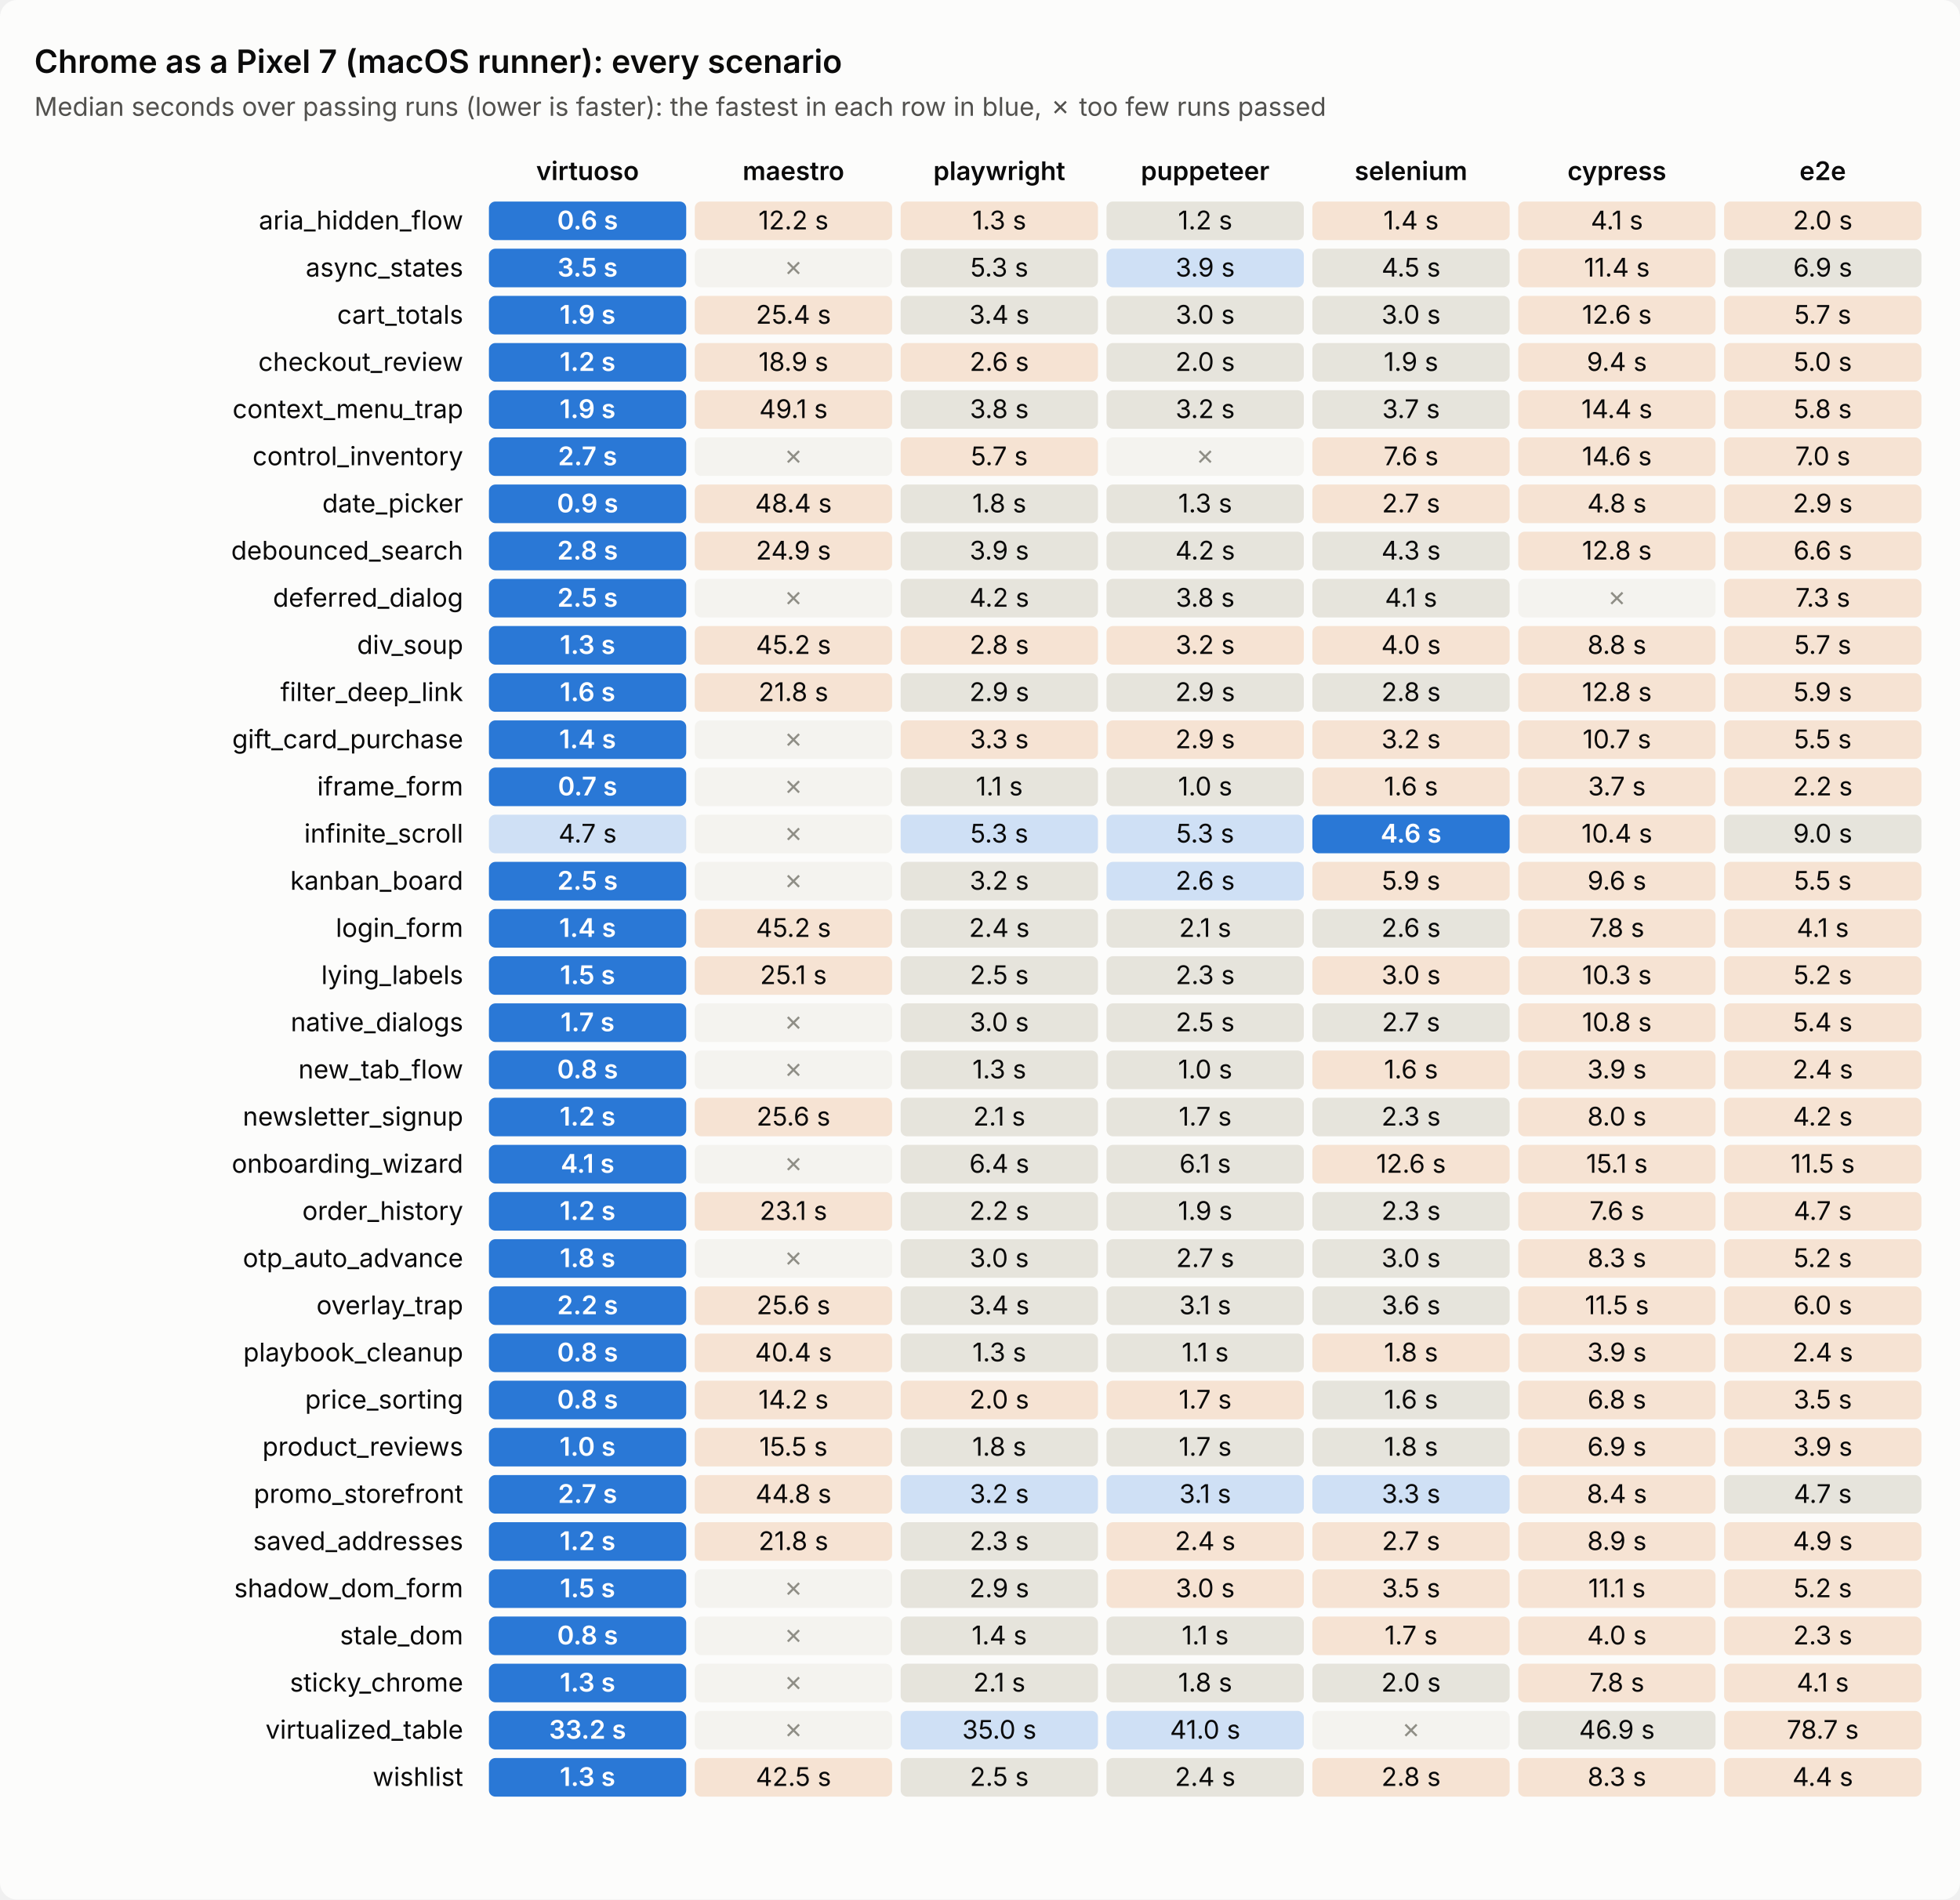
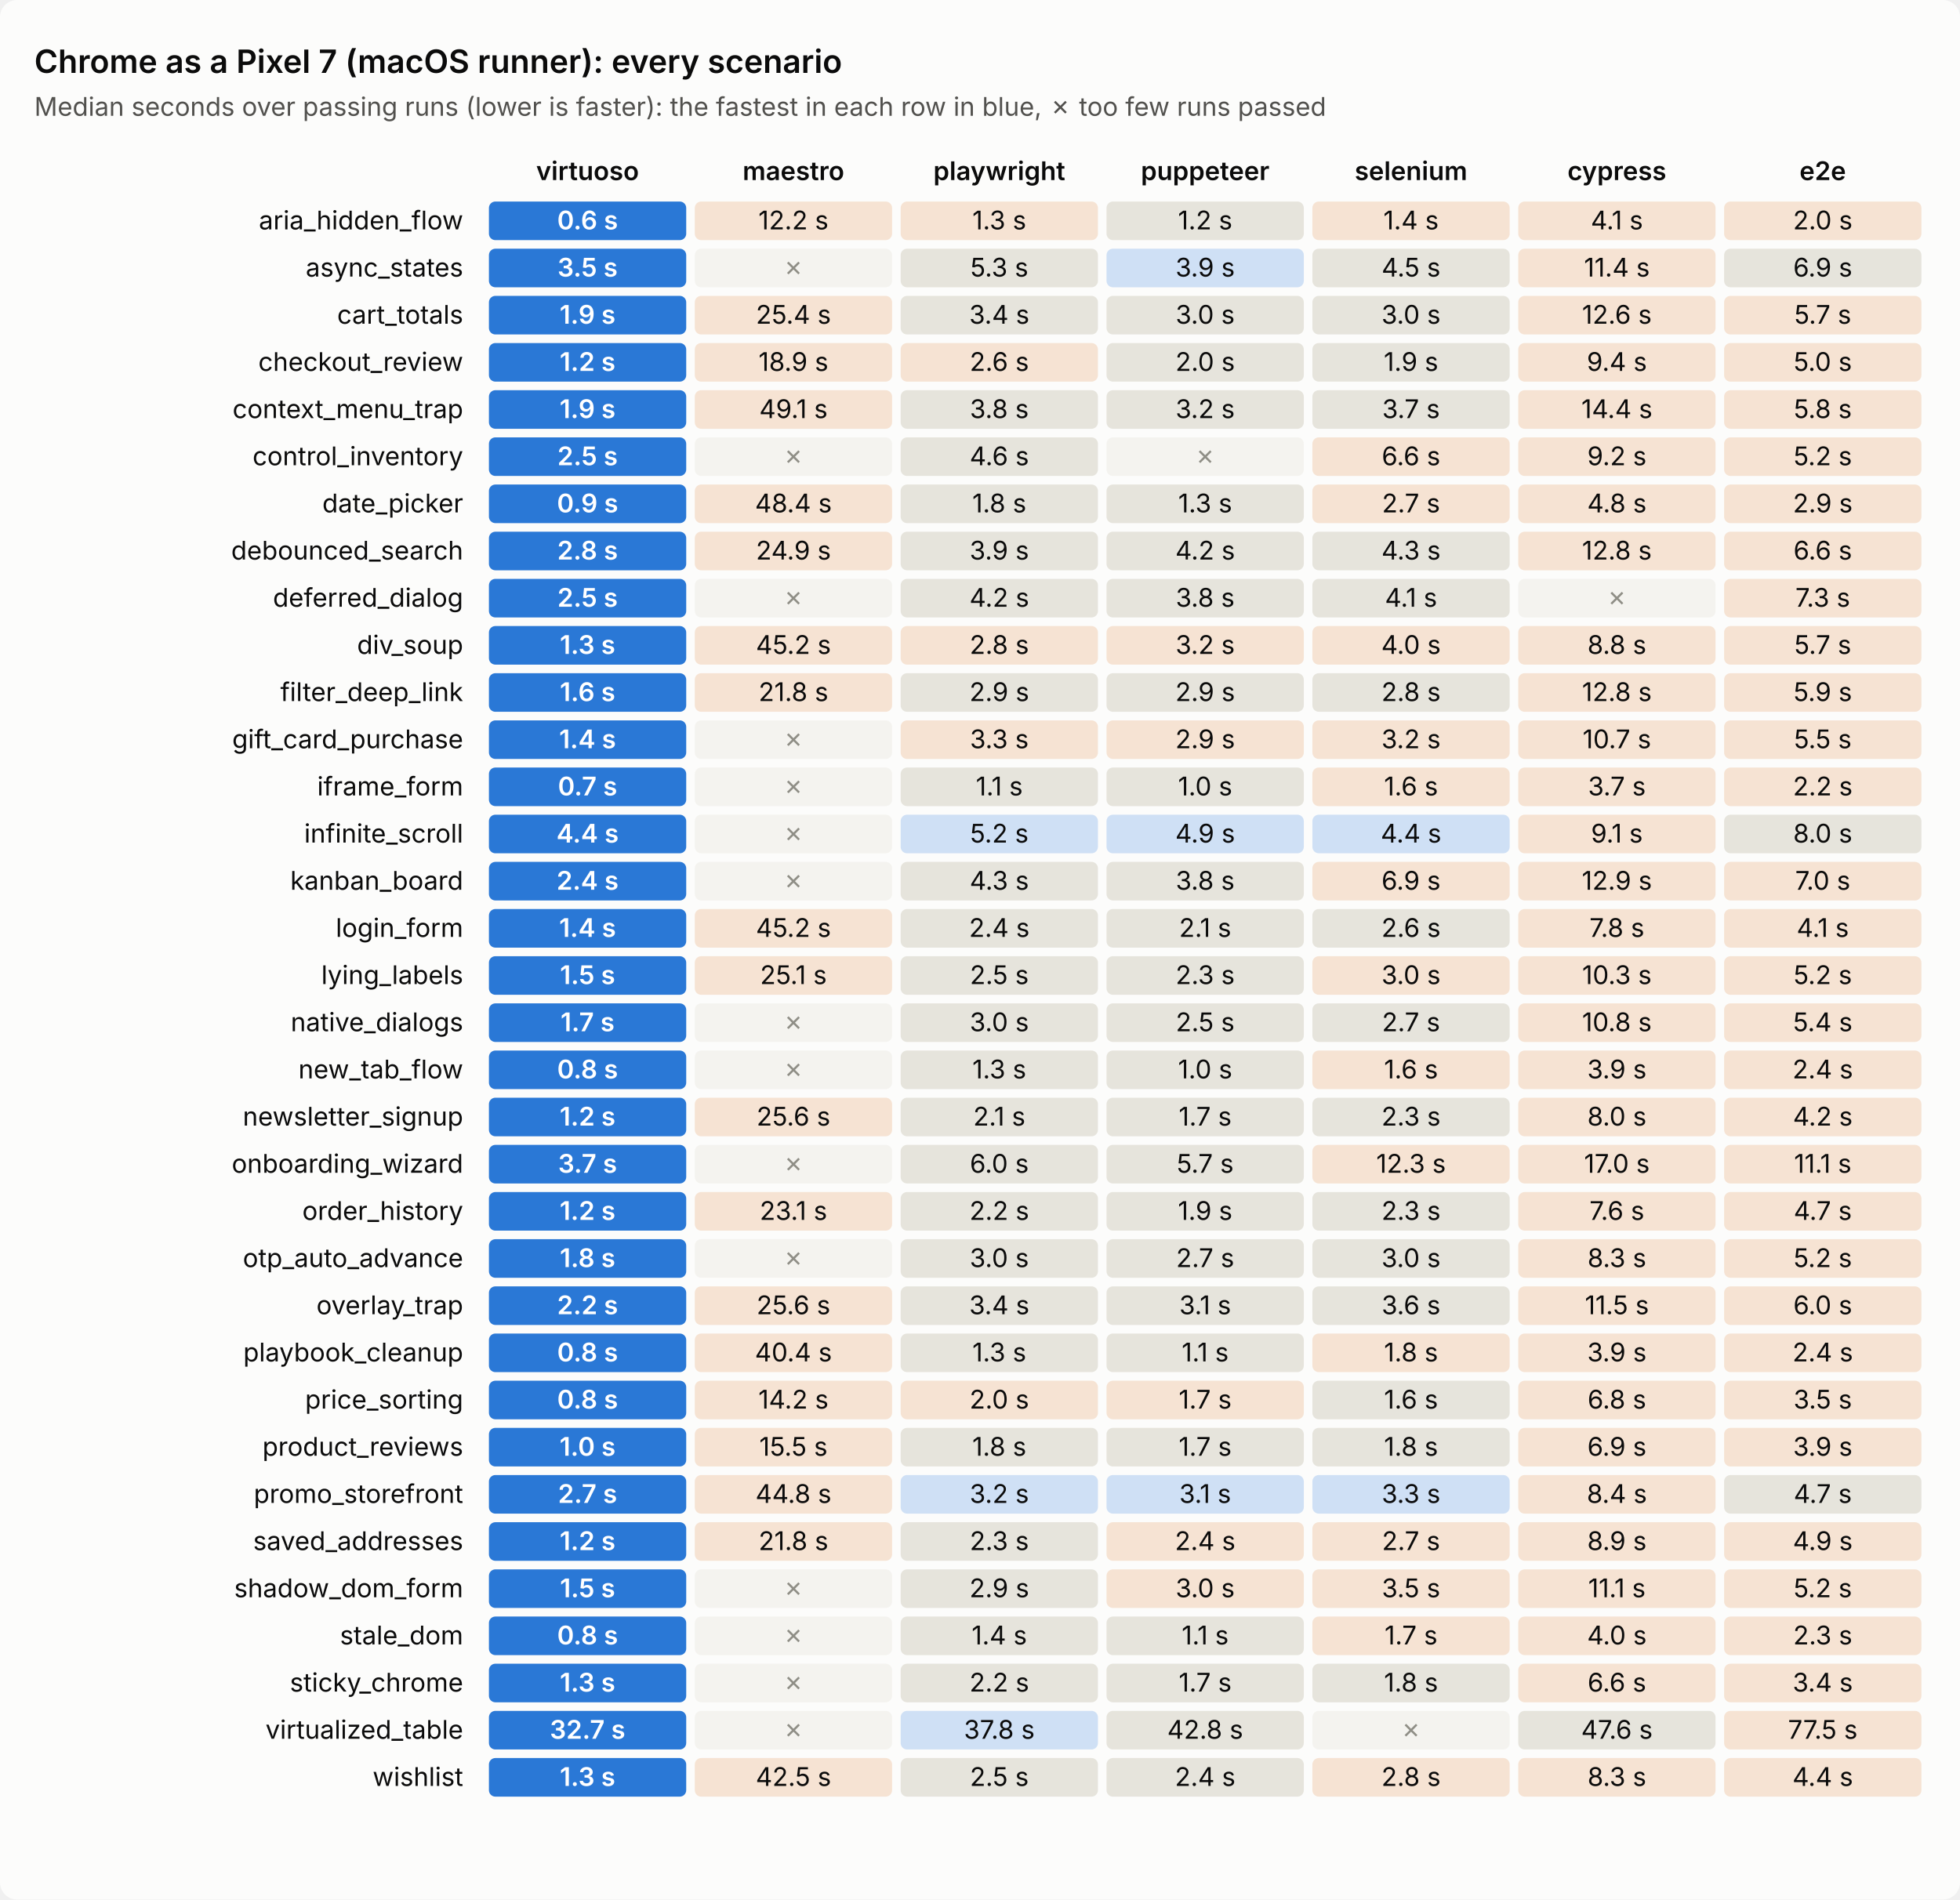
<svg xmlns="http://www.w3.org/2000/svg" viewBox="0 0 914 886" width="914" height="886" role="img" aria-label="Chrome as a Pixel 7 (macOS runner): every scenario's time per tool">
  <style>text{font:12px system-ui,-apple-system,'Segoe UI',sans-serif;fill:#0b0b0b}.sub{fill:#52514e}.title{font-size:15px;font-weight:600}.head{font-weight:600}         .bg{fill:#fcfcfb}.cell{fill:#efeee9}.best{fill:#2a78d6}.best+text{fill:#fff;font-weight:600}.near{fill:#cfe0f5}.mid{fill:#e6e4dc}.far{fill:#f6e3d3}.fail{fill:#f4f3ef}.fail+text{fill:#8f8e86}         @media (prefers-color-scheme: dark){.bg{fill:#1a1a19}text{fill:#f0efec}.sub{fill:#c3c2b7}.cell{fill:#2a2a28}.best{fill:#3987e5}.near{fill:#24364d}.mid{fill:#33322f}.far{fill:#4a3527}.fail{fill:#222221}.fail+text{fill:#7a7970}}</style>
  <rect class="bg" width="914" height="886" rx="8" />
  <text class="title" x="16" y="34.0">Chrome as a Pixel 7 (macOS runner): every scenario</text>
  <text class="sub" x="16" y="54.0">Median seconds over passing runs (lower is faster): the fastest in each row in blue, ✗ too few runs passed</text>
  <text class="head" x="274.0" y="84.0" text-anchor="middle">virtuoso</text>
  <text class="head" x="370.0" y="84.0" text-anchor="middle">maestro</text>
  <text class="head" x="466.0" y="84.0" text-anchor="middle">playwright</text>
  <text class="head" x="562.0" y="84.0" text-anchor="middle">puppeteer</text>
  <text class="head" x="658.0" y="84.0" text-anchor="middle">selenium</text>
  <text class="head" x="754.0" y="84.0" text-anchor="middle">cypress</text>
  <text class="head" x="850.0" y="84.0" text-anchor="middle">e2e</text>
  <text x="216.0" y="107.0" text-anchor="end">aria_hidden_flow</text>
  <rect class="cell best" x="228.0" y="94.0" width="92.0" height="18.0" rx="3" />
  <text x="274.0" y="107.0" text-anchor="middle">0.6 s</text>
  <rect class="cell far" x="324.0" y="94.0" width="92.0" height="18.0" rx="3" />
  <text x="370.0" y="107.0" text-anchor="middle">12.2 s</text>
  <rect class="cell far" x="420.0" y="94.0" width="92.0" height="18.0" rx="3" />
  <text x="466.0" y="107.0" text-anchor="middle">1.3 s</text>
  <rect class="cell mid" x="516.0" y="94.0" width="92.0" height="18.0" rx="3" />
  <text x="562.0" y="107.0" text-anchor="middle">1.2 s</text>
  <rect class="cell far" x="612.0" y="94.0" width="92.0" height="18.0" rx="3" />
  <text x="658.0" y="107.0" text-anchor="middle">1.4 s</text>
  <rect class="cell far" x="708.0" y="94.0" width="92.0" height="18.0" rx="3" />
  <text x="754.0" y="107.0" text-anchor="middle">4.1 s</text>
  <rect class="cell far" x="804.0" y="94.0" width="92.0" height="18.0" rx="3" />
  <text x="850.0" y="107.0" text-anchor="middle">2.0 s</text>
  <text x="216.0" y="129.0" text-anchor="end">async_states</text>
  <rect class="cell best" x="228.0" y="116.0" width="92.0" height="18.0" rx="3" />
  <text x="274.0" y="129.0" text-anchor="middle">3.5 s</text>
  <rect class="cell fail" x="324.0" y="116.0" width="92.0" height="18.0" rx="3" />
  <text x="370.0" y="129.0" text-anchor="middle">✗</text>
  <rect class="cell mid" x="420.0" y="116.0" width="92.0" height="18.0" rx="3" />
  <text x="466.0" y="129.0" text-anchor="middle">5.3 s</text>
  <rect class="cell near" x="516.0" y="116.0" width="92.0" height="18.0" rx="3" />
  <text x="562.0" y="129.0" text-anchor="middle">3.9 s</text>
  <rect class="cell mid" x="612.0" y="116.0" width="92.0" height="18.0" rx="3" />
  <text x="658.0" y="129.0" text-anchor="middle">4.5 s</text>
  <rect class="cell far" x="708.0" y="116.0" width="92.0" height="18.0" rx="3" />
  <text x="754.0" y="129.0" text-anchor="middle">11.4 s</text>
  <rect class="cell mid" x="804.0" y="116.0" width="92.0" height="18.0" rx="3" />
  <text x="850.0" y="129.0" text-anchor="middle">6.9 s</text>
  <text x="216.0" y="151.0" text-anchor="end">cart_totals</text>
  <rect class="cell best" x="228.0" y="138.0" width="92.0" height="18.0" rx="3" />
  <text x="274.0" y="151.0" text-anchor="middle">1.9 s</text>
  <rect class="cell far" x="324.0" y="138.0" width="92.0" height="18.0" rx="3" />
  <text x="370.0" y="151.0" text-anchor="middle">25.4 s</text>
  <rect class="cell mid" x="420.0" y="138.0" width="92.0" height="18.0" rx="3" />
  <text x="466.0" y="151.0" text-anchor="middle">3.4 s</text>
  <rect class="cell mid" x="516.0" y="138.0" width="92.0" height="18.0" rx="3" />
  <text x="562.0" y="151.0" text-anchor="middle">3.0 s</text>
  <rect class="cell mid" x="612.0" y="138.0" width="92.0" height="18.0" rx="3" />
  <text x="658.0" y="151.0" text-anchor="middle">3.0 s</text>
  <rect class="cell far" x="708.0" y="138.0" width="92.0" height="18.0" rx="3" />
  <text x="754.0" y="151.0" text-anchor="middle">12.6 s</text>
  <rect class="cell far" x="804.0" y="138.0" width="92.0" height="18.0" rx="3" />
  <text x="850.0" y="151.0" text-anchor="middle">5.7 s</text>
  <text x="216.0" y="173.0" text-anchor="end">checkout_review</text>
  <rect class="cell best" x="228.0" y="160.0" width="92.0" height="18.0" rx="3" />
  <text x="274.0" y="173.0" text-anchor="middle">1.2 s</text>
  <rect class="cell far" x="324.0" y="160.0" width="92.0" height="18.0" rx="3" />
  <text x="370.0" y="173.0" text-anchor="middle">18.9 s</text>
  <rect class="cell far" x="420.0" y="160.0" width="92.0" height="18.0" rx="3" />
  <text x="466.0" y="173.0" text-anchor="middle">2.6 s</text>
  <rect class="cell mid" x="516.0" y="160.0" width="92.0" height="18.0" rx="3" />
  <text x="562.0" y="173.0" text-anchor="middle">2.0 s</text>
  <rect class="cell mid" x="612.0" y="160.0" width="92.0" height="18.0" rx="3" />
  <text x="658.0" y="173.0" text-anchor="middle">1.9 s</text>
  <rect class="cell far" x="708.0" y="160.0" width="92.0" height="18.0" rx="3" />
  <text x="754.0" y="173.0" text-anchor="middle">9.4 s</text>
  <rect class="cell far" x="804.0" y="160.0" width="92.0" height="18.0" rx="3" />
  <text x="850.0" y="173.0" text-anchor="middle">5.0 s</text>
  <text x="216.0" y="195.0" text-anchor="end">context_menu_trap</text>
  <rect class="cell best" x="228.0" y="182.0" width="92.0" height="18.0" rx="3" />
  <text x="274.0" y="195.0" text-anchor="middle">1.9 s</text>
  <rect class="cell far" x="324.0" y="182.0" width="92.0" height="18.0" rx="3" />
  <text x="370.0" y="195.0" text-anchor="middle">49.1 s</text>
  <rect class="cell mid" x="420.0" y="182.0" width="92.0" height="18.0" rx="3" />
  <text x="466.0" y="195.0" text-anchor="middle">3.8 s</text>
  <rect class="cell mid" x="516.0" y="182.0" width="92.0" height="18.0" rx="3" />
  <text x="562.0" y="195.0" text-anchor="middle">3.2 s</text>
  <rect class="cell mid" x="612.0" y="182.0" width="92.0" height="18.0" rx="3" />
  <text x="658.0" y="195.0" text-anchor="middle">3.7 s</text>
  <rect class="cell far" x="708.0" y="182.0" width="92.0" height="18.0" rx="3" />
  <text x="754.0" y="195.0" text-anchor="middle">14.4 s</text>
  <rect class="cell far" x="804.0" y="182.0" width="92.0" height="18.0" rx="3" />
  <text x="850.0" y="195.0" text-anchor="middle">5.8 s</text>
  <text x="216.0" y="217.0" text-anchor="end">control_inventory</text>
  <rect class="cell best" x="228.0" y="204.0" width="92.0" height="18.0" rx="3" />
-   <text x="274.0" y="217.0" text-anchor="middle">2.7 s</text>
+   <text x="274.0" y="217.0" text-anchor="middle">2.5 s</text>
  <rect class="cell fail" x="324.0" y="204.0" width="92.0" height="18.0" rx="3" />
  <text x="370.0" y="217.0" text-anchor="middle">✗</text>
-   <rect class="cell far" x="420.0" y="204.0" width="92.0" height="18.0" rx="3" />
-   <text x="466.0" y="217.0" text-anchor="middle">5.7 s</text>
+   <rect class="cell mid" x="420.0" y="204.0" width="92.0" height="18.0" rx="3" />
+   <text x="466.0" y="217.0" text-anchor="middle">4.6 s</text>
  <rect class="cell fail" x="516.0" y="204.0" width="92.0" height="18.0" rx="3" />
  <text x="562.0" y="217.0" text-anchor="middle">✗</text>
  <rect class="cell far" x="612.0" y="204.0" width="92.0" height="18.0" rx="3" />
-   <text x="658.0" y="217.0" text-anchor="middle">7.6 s</text>
+   <text x="658.0" y="217.0" text-anchor="middle">6.6 s</text>
  <rect class="cell far" x="708.0" y="204.0" width="92.0" height="18.0" rx="3" />
-   <text x="754.0" y="217.0" text-anchor="middle">14.6 s</text>
+   <text x="754.0" y="217.0" text-anchor="middle">9.2 s</text>
  <rect class="cell far" x="804.0" y="204.0" width="92.0" height="18.0" rx="3" />
-   <text x="850.0" y="217.0" text-anchor="middle">7.0 s</text>
+   <text x="850.0" y="217.0" text-anchor="middle">5.2 s</text>
  <text x="216.0" y="239.0" text-anchor="end">date_picker</text>
  <rect class="cell best" x="228.0" y="226.0" width="92.0" height="18.0" rx="3" />
  <text x="274.0" y="239.0" text-anchor="middle">0.9 s</text>
  <rect class="cell far" x="324.0" y="226.0" width="92.0" height="18.0" rx="3" />
  <text x="370.0" y="239.0" text-anchor="middle">48.4 s</text>
  <rect class="cell mid" x="420.0" y="226.0" width="92.0" height="18.0" rx="3" />
  <text x="466.0" y="239.0" text-anchor="middle">1.8 s</text>
  <rect class="cell mid" x="516.0" y="226.0" width="92.0" height="18.0" rx="3" />
  <text x="562.0" y="239.0" text-anchor="middle">1.3 s</text>
  <rect class="cell far" x="612.0" y="226.0" width="92.0" height="18.0" rx="3" />
  <text x="658.0" y="239.0" text-anchor="middle">2.7 s</text>
  <rect class="cell far" x="708.0" y="226.0" width="92.0" height="18.0" rx="3" />
  <text x="754.0" y="239.0" text-anchor="middle">4.8 s</text>
  <rect class="cell far" x="804.0" y="226.0" width="92.0" height="18.0" rx="3" />
  <text x="850.0" y="239.0" text-anchor="middle">2.9 s</text>
  <text x="216.0" y="261.0" text-anchor="end">debounced_search</text>
  <rect class="cell best" x="228.0" y="248.0" width="92.0" height="18.0" rx="3" />
  <text x="274.0" y="261.0" text-anchor="middle">2.8 s</text>
  <rect class="cell far" x="324.0" y="248.0" width="92.0" height="18.0" rx="3" />
  <text x="370.0" y="261.0" text-anchor="middle">24.9 s</text>
  <rect class="cell mid" x="420.0" y="248.0" width="92.0" height="18.0" rx="3" />
  <text x="466.0" y="261.0" text-anchor="middle">3.9 s</text>
  <rect class="cell mid" x="516.0" y="248.0" width="92.0" height="18.0" rx="3" />
  <text x="562.0" y="261.0" text-anchor="middle">4.2 s</text>
  <rect class="cell mid" x="612.0" y="248.0" width="92.0" height="18.0" rx="3" />
  <text x="658.0" y="261.0" text-anchor="middle">4.3 s</text>
  <rect class="cell far" x="708.0" y="248.0" width="92.0" height="18.0" rx="3" />
  <text x="754.0" y="261.0" text-anchor="middle">12.8 s</text>
  <rect class="cell far" x="804.0" y="248.0" width="92.0" height="18.0" rx="3" />
  <text x="850.0" y="261.0" text-anchor="middle">6.6 s</text>
  <text x="216.0" y="283.0" text-anchor="end">deferred_dialog</text>
  <rect class="cell best" x="228.0" y="270.0" width="92.0" height="18.0" rx="3" />
  <text x="274.0" y="283.0" text-anchor="middle">2.5 s</text>
  <rect class="cell fail" x="324.0" y="270.0" width="92.0" height="18.0" rx="3" />
  <text x="370.0" y="283.0" text-anchor="middle">✗</text>
  <rect class="cell mid" x="420.0" y="270.0" width="92.0" height="18.0" rx="3" />
  <text x="466.0" y="283.0" text-anchor="middle">4.2 s</text>
  <rect class="cell mid" x="516.0" y="270.0" width="92.0" height="18.0" rx="3" />
  <text x="562.0" y="283.0" text-anchor="middle">3.8 s</text>
  <rect class="cell mid" x="612.0" y="270.0" width="92.0" height="18.0" rx="3" />
  <text x="658.0" y="283.0" text-anchor="middle">4.1 s</text>
  <rect class="cell fail" x="708.0" y="270.0" width="92.0" height="18.0" rx="3" />
  <text x="754.0" y="283.0" text-anchor="middle">✗</text>
  <rect class="cell far" x="804.0" y="270.0" width="92.0" height="18.0" rx="3" />
  <text x="850.0" y="283.0" text-anchor="middle">7.3 s</text>
  <text x="216.0" y="305.0" text-anchor="end">div_soup</text>
  <rect class="cell best" x="228.0" y="292.0" width="92.0" height="18.0" rx="3" />
  <text x="274.0" y="305.0" text-anchor="middle">1.3 s</text>
  <rect class="cell far" x="324.0" y="292.0" width="92.0" height="18.0" rx="3" />
  <text x="370.0" y="305.0" text-anchor="middle">45.2 s</text>
  <rect class="cell far" x="420.0" y="292.0" width="92.0" height="18.0" rx="3" />
  <text x="466.0" y="305.0" text-anchor="middle">2.8 s</text>
  <rect class="cell far" x="516.0" y="292.0" width="92.0" height="18.0" rx="3" />
  <text x="562.0" y="305.0" text-anchor="middle">3.2 s</text>
  <rect class="cell far" x="612.0" y="292.0" width="92.0" height="18.0" rx="3" />
  <text x="658.0" y="305.0" text-anchor="middle">4.0 s</text>
  <rect class="cell far" x="708.0" y="292.0" width="92.0" height="18.0" rx="3" />
  <text x="754.0" y="305.0" text-anchor="middle">8.8 s</text>
  <rect class="cell far" x="804.0" y="292.0" width="92.0" height="18.0" rx="3" />
  <text x="850.0" y="305.0" text-anchor="middle">5.7 s</text>
  <text x="216.0" y="327.0" text-anchor="end">filter_deep_link</text>
  <rect class="cell best" x="228.0" y="314.0" width="92.0" height="18.0" rx="3" />
  <text x="274.0" y="327.0" text-anchor="middle">1.6 s</text>
  <rect class="cell far" x="324.0" y="314.0" width="92.0" height="18.0" rx="3" />
  <text x="370.0" y="327.0" text-anchor="middle">21.8 s</text>
  <rect class="cell mid" x="420.0" y="314.0" width="92.0" height="18.0" rx="3" />
  <text x="466.0" y="327.0" text-anchor="middle">2.9 s</text>
  <rect class="cell mid" x="516.0" y="314.0" width="92.0" height="18.0" rx="3" />
  <text x="562.0" y="327.0" text-anchor="middle">2.9 s</text>
  <rect class="cell mid" x="612.0" y="314.0" width="92.0" height="18.0" rx="3" />
  <text x="658.0" y="327.0" text-anchor="middle">2.8 s</text>
  <rect class="cell far" x="708.0" y="314.0" width="92.0" height="18.0" rx="3" />
  <text x="754.0" y="327.0" text-anchor="middle">12.8 s</text>
  <rect class="cell far" x="804.0" y="314.0" width="92.0" height="18.0" rx="3" />
  <text x="850.0" y="327.0" text-anchor="middle">5.9 s</text>
  <text x="216.0" y="349.0" text-anchor="end">gift_card_purchase</text>
  <rect class="cell best" x="228.0" y="336.0" width="92.0" height="18.0" rx="3" />
  <text x="274.0" y="349.0" text-anchor="middle">1.4 s</text>
  <rect class="cell fail" x="324.0" y="336.0" width="92.0" height="18.0" rx="3" />
  <text x="370.0" y="349.0" text-anchor="middle">✗</text>
  <rect class="cell far" x="420.0" y="336.0" width="92.0" height="18.0" rx="3" />
  <text x="466.0" y="349.0" text-anchor="middle">3.3 s</text>
  <rect class="cell far" x="516.0" y="336.0" width="92.0" height="18.0" rx="3" />
  <text x="562.0" y="349.0" text-anchor="middle">2.9 s</text>
  <rect class="cell far" x="612.0" y="336.0" width="92.0" height="18.0" rx="3" />
  <text x="658.0" y="349.0" text-anchor="middle">3.2 s</text>
  <rect class="cell far" x="708.0" y="336.0" width="92.0" height="18.0" rx="3" />
  <text x="754.0" y="349.0" text-anchor="middle">10.7 s</text>
  <rect class="cell far" x="804.0" y="336.0" width="92.0" height="18.0" rx="3" />
  <text x="850.0" y="349.0" text-anchor="middle">5.5 s</text>
  <text x="216.0" y="371.0" text-anchor="end">iframe_form</text>
  <rect class="cell best" x="228.0" y="358.0" width="92.0" height="18.0" rx="3" />
  <text x="274.0" y="371.0" text-anchor="middle">0.7 s</text>
  <rect class="cell fail" x="324.0" y="358.0" width="92.0" height="18.0" rx="3" />
  <text x="370.0" y="371.0" text-anchor="middle">✗</text>
  <rect class="cell mid" x="420.0" y="358.0" width="92.0" height="18.0" rx="3" />
  <text x="466.0" y="371.0" text-anchor="middle">1.1 s</text>
  <rect class="cell mid" x="516.0" y="358.0" width="92.0" height="18.0" rx="3" />
  <text x="562.0" y="371.0" text-anchor="middle">1.0 s</text>
  <rect class="cell far" x="612.0" y="358.0" width="92.0" height="18.0" rx="3" />
  <text x="658.0" y="371.0" text-anchor="middle">1.6 s</text>
  <rect class="cell far" x="708.0" y="358.0" width="92.0" height="18.0" rx="3" />
  <text x="754.0" y="371.0" text-anchor="middle">3.7 s</text>
  <rect class="cell far" x="804.0" y="358.0" width="92.0" height="18.0" rx="3" />
  <text x="850.0" y="371.0" text-anchor="middle">2.2 s</text>
  <text x="216.0" y="393.0" text-anchor="end">infinite_scroll</text>
-   <rect class="cell near" x="228.0" y="380.0" width="92.0" height="18.0" rx="3" />
-   <text x="274.0" y="393.0" text-anchor="middle">4.7 s</text>
+   <rect class="cell best" x="228.0" y="380.0" width="92.0" height="18.0" rx="3" />
+   <text x="274.0" y="393.0" text-anchor="middle">4.4 s</text>
  <rect class="cell fail" x="324.0" y="380.0" width="92.0" height="18.0" rx="3" />
  <text x="370.0" y="393.0" text-anchor="middle">✗</text>
  <rect class="cell near" x="420.0" y="380.0" width="92.0" height="18.0" rx="3" />
-   <text x="466.0" y="393.0" text-anchor="middle">5.3 s</text>
+   <text x="466.0" y="393.0" text-anchor="middle">5.2 s</text>
  <rect class="cell near" x="516.0" y="380.0" width="92.0" height="18.0" rx="3" />
-   <text x="562.0" y="393.0" text-anchor="middle">5.3 s</text>
-   <rect class="cell best" x="612.0" y="380.0" width="92.0" height="18.0" rx="3" />
-   <text x="658.0" y="393.0" text-anchor="middle">4.6 s</text>
+   <text x="562.0" y="393.0" text-anchor="middle">4.9 s</text>
+   <rect class="cell near" x="612.0" y="380.0" width="92.0" height="18.0" rx="3" />
+   <text x="658.0" y="393.0" text-anchor="middle">4.4 s</text>
  <rect class="cell far" x="708.0" y="380.0" width="92.0" height="18.0" rx="3" />
-   <text x="754.0" y="393.0" text-anchor="middle">10.4 s</text>
+   <text x="754.0" y="393.0" text-anchor="middle">9.1 s</text>
  <rect class="cell mid" x="804.0" y="380.0" width="92.0" height="18.0" rx="3" />
-   <text x="850.0" y="393.0" text-anchor="middle">9.0 s</text>
+   <text x="850.0" y="393.0" text-anchor="middle">8.0 s</text>
  <text x="216.0" y="415.0" text-anchor="end">kanban_board</text>
  <rect class="cell best" x="228.0" y="402.0" width="92.0" height="18.0" rx="3" />
-   <text x="274.0" y="415.0" text-anchor="middle">2.5 s</text>
+   <text x="274.0" y="415.0" text-anchor="middle">2.4 s</text>
  <rect class="cell fail" x="324.0" y="402.0" width="92.0" height="18.0" rx="3" />
  <text x="370.0" y="415.0" text-anchor="middle">✗</text>
  <rect class="cell mid" x="420.0" y="402.0" width="92.0" height="18.0" rx="3" />
-   <text x="466.0" y="415.0" text-anchor="middle">3.2 s</text>
-   <rect class="cell near" x="516.0" y="402.0" width="92.0" height="18.0" rx="3" />
-   <text x="562.0" y="415.0" text-anchor="middle">2.6 s</text>
+   <text x="466.0" y="415.0" text-anchor="middle">4.3 s</text>
+   <rect class="cell mid" x="516.0" y="402.0" width="92.0" height="18.0" rx="3" />
+   <text x="562.0" y="415.0" text-anchor="middle">3.8 s</text>
  <rect class="cell far" x="612.0" y="402.0" width="92.0" height="18.0" rx="3" />
-   <text x="658.0" y="415.0" text-anchor="middle">5.9 s</text>
+   <text x="658.0" y="415.0" text-anchor="middle">6.9 s</text>
  <rect class="cell far" x="708.0" y="402.0" width="92.0" height="18.0" rx="3" />
-   <text x="754.0" y="415.0" text-anchor="middle">9.6 s</text>
+   <text x="754.0" y="415.0" text-anchor="middle">12.9 s</text>
  <rect class="cell far" x="804.0" y="402.0" width="92.0" height="18.0" rx="3" />
-   <text x="850.0" y="415.0" text-anchor="middle">5.5 s</text>
+   <text x="850.0" y="415.0" text-anchor="middle">7.0 s</text>
  <text x="216.0" y="437.0" text-anchor="end">login_form</text>
  <rect class="cell best" x="228.0" y="424.0" width="92.0" height="18.0" rx="3" />
  <text x="274.0" y="437.0" text-anchor="middle">1.4 s</text>
  <rect class="cell far" x="324.0" y="424.0" width="92.0" height="18.0" rx="3" />
  <text x="370.0" y="437.0" text-anchor="middle">45.2 s</text>
  <rect class="cell mid" x="420.0" y="424.0" width="92.0" height="18.0" rx="3" />
  <text x="466.0" y="437.0" text-anchor="middle">2.4 s</text>
  <rect class="cell mid" x="516.0" y="424.0" width="92.0" height="18.0" rx="3" />
  <text x="562.0" y="437.0" text-anchor="middle">2.1 s</text>
  <rect class="cell mid" x="612.0" y="424.0" width="92.0" height="18.0" rx="3" />
  <text x="658.0" y="437.0" text-anchor="middle">2.6 s</text>
  <rect class="cell far" x="708.0" y="424.0" width="92.0" height="18.0" rx="3" />
  <text x="754.0" y="437.0" text-anchor="middle">7.8 s</text>
  <rect class="cell far" x="804.0" y="424.0" width="92.0" height="18.0" rx="3" />
  <text x="850.0" y="437.0" text-anchor="middle">4.1 s</text>
  <text x="216.0" y="459.0" text-anchor="end">lying_labels</text>
  <rect class="cell best" x="228.0" y="446.0" width="92.0" height="18.0" rx="3" />
  <text x="274.0" y="459.0" text-anchor="middle">1.5 s</text>
  <rect class="cell far" x="324.0" y="446.0" width="92.0" height="18.0" rx="3" />
  <text x="370.0" y="459.0" text-anchor="middle">25.1 s</text>
  <rect class="cell mid" x="420.0" y="446.0" width="92.0" height="18.0" rx="3" />
  <text x="466.0" y="459.0" text-anchor="middle">2.5 s</text>
  <rect class="cell mid" x="516.0" y="446.0" width="92.0" height="18.0" rx="3" />
  <text x="562.0" y="459.0" text-anchor="middle">2.3 s</text>
  <rect class="cell far" x="612.0" y="446.0" width="92.0" height="18.0" rx="3" />
  <text x="658.0" y="459.0" text-anchor="middle">3.0 s</text>
  <rect class="cell far" x="708.0" y="446.0" width="92.0" height="18.0" rx="3" />
  <text x="754.0" y="459.0" text-anchor="middle">10.3 s</text>
  <rect class="cell far" x="804.0" y="446.0" width="92.0" height="18.0" rx="3" />
  <text x="850.0" y="459.0" text-anchor="middle">5.2 s</text>
  <text x="216.0" y="481.0" text-anchor="end">native_dialogs</text>
  <rect class="cell best" x="228.0" y="468.0" width="92.0" height="18.0" rx="3" />
  <text x="274.0" y="481.0" text-anchor="middle">1.7 s</text>
  <rect class="cell fail" x="324.0" y="468.0" width="92.0" height="18.0" rx="3" />
  <text x="370.0" y="481.0" text-anchor="middle">✗</text>
  <rect class="cell mid" x="420.0" y="468.0" width="92.0" height="18.0" rx="3" />
  <text x="466.0" y="481.0" text-anchor="middle">3.0 s</text>
  <rect class="cell mid" x="516.0" y="468.0" width="92.0" height="18.0" rx="3" />
  <text x="562.0" y="481.0" text-anchor="middle">2.5 s</text>
  <rect class="cell mid" x="612.0" y="468.0" width="92.0" height="18.0" rx="3" />
  <text x="658.0" y="481.0" text-anchor="middle">2.7 s</text>
  <rect class="cell far" x="708.0" y="468.0" width="92.0" height="18.0" rx="3" />
  <text x="754.0" y="481.0" text-anchor="middle">10.8 s</text>
  <rect class="cell far" x="804.0" y="468.0" width="92.0" height="18.0" rx="3" />
  <text x="850.0" y="481.0" text-anchor="middle">5.4 s</text>
  <text x="216.0" y="503.0" text-anchor="end">new_tab_flow</text>
  <rect class="cell best" x="228.0" y="490.0" width="92.0" height="18.0" rx="3" />
  <text x="274.0" y="503.0" text-anchor="middle">0.8 s</text>
  <rect class="cell fail" x="324.0" y="490.0" width="92.0" height="18.0" rx="3" />
  <text x="370.0" y="503.0" text-anchor="middle">✗</text>
  <rect class="cell mid" x="420.0" y="490.0" width="92.0" height="18.0" rx="3" />
  <text x="466.0" y="503.0" text-anchor="middle">1.3 s</text>
  <rect class="cell mid" x="516.0" y="490.0" width="92.0" height="18.0" rx="3" />
  <text x="562.0" y="503.0" text-anchor="middle">1.0 s</text>
  <rect class="cell far" x="612.0" y="490.0" width="92.0" height="18.0" rx="3" />
  <text x="658.0" y="503.0" text-anchor="middle">1.6 s</text>
  <rect class="cell far" x="708.0" y="490.0" width="92.0" height="18.0" rx="3" />
  <text x="754.0" y="503.0" text-anchor="middle">3.9 s</text>
  <rect class="cell far" x="804.0" y="490.0" width="92.0" height="18.0" rx="3" />
  <text x="850.0" y="503.0" text-anchor="middle">2.4 s</text>
  <text x="216.0" y="525.0" text-anchor="end">newsletter_signup</text>
  <rect class="cell best" x="228.0" y="512.0" width="92.0" height="18.0" rx="3" />
  <text x="274.0" y="525.0" text-anchor="middle">1.2 s</text>
  <rect class="cell far" x="324.0" y="512.0" width="92.0" height="18.0" rx="3" />
  <text x="370.0" y="525.0" text-anchor="middle">25.6 s</text>
  <rect class="cell mid" x="420.0" y="512.0" width="92.0" height="18.0" rx="3" />
  <text x="466.0" y="525.0" text-anchor="middle">2.1 s</text>
  <rect class="cell mid" x="516.0" y="512.0" width="92.0" height="18.0" rx="3" />
  <text x="562.0" y="525.0" text-anchor="middle">1.7 s</text>
  <rect class="cell mid" x="612.0" y="512.0" width="92.0" height="18.0" rx="3" />
  <text x="658.0" y="525.0" text-anchor="middle">2.3 s</text>
  <rect class="cell far" x="708.0" y="512.0" width="92.0" height="18.0" rx="3" />
  <text x="754.0" y="525.0" text-anchor="middle">8.0 s</text>
  <rect class="cell far" x="804.0" y="512.0" width="92.0" height="18.0" rx="3" />
  <text x="850.0" y="525.0" text-anchor="middle">4.2 s</text>
  <text x="216.0" y="547.0" text-anchor="end">onboarding_wizard</text>
  <rect class="cell best" x="228.0" y="534.0" width="92.0" height="18.0" rx="3" />
-   <text x="274.0" y="547.0" text-anchor="middle">4.1 s</text>
+   <text x="274.0" y="547.0" text-anchor="middle">3.7 s</text>
  <rect class="cell fail" x="324.0" y="534.0" width="92.0" height="18.0" rx="3" />
  <text x="370.0" y="547.0" text-anchor="middle">✗</text>
  <rect class="cell mid" x="420.0" y="534.0" width="92.0" height="18.0" rx="3" />
-   <text x="466.0" y="547.0" text-anchor="middle">6.4 s</text>
+   <text x="466.0" y="547.0" text-anchor="middle">6.0 s</text>
  <rect class="cell mid" x="516.0" y="534.0" width="92.0" height="18.0" rx="3" />
-   <text x="562.0" y="547.0" text-anchor="middle">6.1 s</text>
+   <text x="562.0" y="547.0" text-anchor="middle">5.7 s</text>
  <rect class="cell far" x="612.0" y="534.0" width="92.0" height="18.0" rx="3" />
-   <text x="658.0" y="547.0" text-anchor="middle">12.6 s</text>
+   <text x="658.0" y="547.0" text-anchor="middle">12.3 s</text>
  <rect class="cell far" x="708.0" y="534.0" width="92.0" height="18.0" rx="3" />
-   <text x="754.0" y="547.0" text-anchor="middle">15.1 s</text>
+   <text x="754.0" y="547.0" text-anchor="middle">17.0 s</text>
  <rect class="cell far" x="804.0" y="534.0" width="92.0" height="18.0" rx="3" />
-   <text x="850.0" y="547.0" text-anchor="middle">11.5 s</text>
+   <text x="850.0" y="547.0" text-anchor="middle">11.1 s</text>
  <text x="216.0" y="569.0" text-anchor="end">order_history</text>
  <rect class="cell best" x="228.0" y="556.0" width="92.0" height="18.0" rx="3" />
  <text x="274.0" y="569.0" text-anchor="middle">1.2 s</text>
  <rect class="cell far" x="324.0" y="556.0" width="92.0" height="18.0" rx="3" />
  <text x="370.0" y="569.0" text-anchor="middle">23.1 s</text>
  <rect class="cell mid" x="420.0" y="556.0" width="92.0" height="18.0" rx="3" />
  <text x="466.0" y="569.0" text-anchor="middle">2.2 s</text>
  <rect class="cell mid" x="516.0" y="556.0" width="92.0" height="18.0" rx="3" />
  <text x="562.0" y="569.0" text-anchor="middle">1.9 s</text>
  <rect class="cell mid" x="612.0" y="556.0" width="92.0" height="18.0" rx="3" />
  <text x="658.0" y="569.0" text-anchor="middle">2.3 s</text>
  <rect class="cell far" x="708.0" y="556.0" width="92.0" height="18.0" rx="3" />
  <text x="754.0" y="569.0" text-anchor="middle">7.6 s</text>
  <rect class="cell far" x="804.0" y="556.0" width="92.0" height="18.0" rx="3" />
  <text x="850.0" y="569.0" text-anchor="middle">4.7 s</text>
  <text x="216.0" y="591.0" text-anchor="end">otp_auto_advance</text>
  <rect class="cell best" x="228.0" y="578.0" width="92.0" height="18.0" rx="3" />
  <text x="274.0" y="591.0" text-anchor="middle">1.8 s</text>
  <rect class="cell fail" x="324.0" y="578.0" width="92.0" height="18.0" rx="3" />
  <text x="370.0" y="591.0" text-anchor="middle">✗</text>
  <rect class="cell mid" x="420.0" y="578.0" width="92.0" height="18.0" rx="3" />
  <text x="466.0" y="591.0" text-anchor="middle">3.0 s</text>
  <rect class="cell mid" x="516.0" y="578.0" width="92.0" height="18.0" rx="3" />
  <text x="562.0" y="591.0" text-anchor="middle">2.7 s</text>
  <rect class="cell mid" x="612.0" y="578.0" width="92.0" height="18.0" rx="3" />
  <text x="658.0" y="591.0" text-anchor="middle">3.0 s</text>
  <rect class="cell far" x="708.0" y="578.0" width="92.0" height="18.0" rx="3" />
  <text x="754.0" y="591.0" text-anchor="middle">8.3 s</text>
  <rect class="cell far" x="804.0" y="578.0" width="92.0" height="18.0" rx="3" />
  <text x="850.0" y="591.0" text-anchor="middle">5.2 s</text>
  <text x="216.0" y="613.0" text-anchor="end">overlay_trap</text>
  <rect class="cell best" x="228.0" y="600.0" width="92.0" height="18.0" rx="3" />
  <text x="274.0" y="613.0" text-anchor="middle">2.2 s</text>
  <rect class="cell far" x="324.0" y="600.0" width="92.0" height="18.0" rx="3" />
  <text x="370.0" y="613.0" text-anchor="middle">25.6 s</text>
  <rect class="cell mid" x="420.0" y="600.0" width="92.0" height="18.0" rx="3" />
  <text x="466.0" y="613.0" text-anchor="middle">3.4 s</text>
  <rect class="cell mid" x="516.0" y="600.0" width="92.0" height="18.0" rx="3" />
  <text x="562.0" y="613.0" text-anchor="middle">3.1 s</text>
  <rect class="cell mid" x="612.0" y="600.0" width="92.0" height="18.0" rx="3" />
  <text x="658.0" y="613.0" text-anchor="middle">3.6 s</text>
  <rect class="cell far" x="708.0" y="600.0" width="92.0" height="18.0" rx="3" />
  <text x="754.0" y="613.0" text-anchor="middle">11.5 s</text>
  <rect class="cell far" x="804.0" y="600.0" width="92.0" height="18.0" rx="3" />
  <text x="850.0" y="613.0" text-anchor="middle">6.0 s</text>
  <text x="216.0" y="635.0" text-anchor="end">playbook_cleanup</text>
  <rect class="cell best" x="228.0" y="622.0" width="92.0" height="18.0" rx="3" />
  <text x="274.0" y="635.0" text-anchor="middle">0.8 s</text>
  <rect class="cell far" x="324.0" y="622.0" width="92.0" height="18.0" rx="3" />
  <text x="370.0" y="635.0" text-anchor="middle">40.4 s</text>
  <rect class="cell mid" x="420.0" y="622.0" width="92.0" height="18.0" rx="3" />
  <text x="466.0" y="635.0" text-anchor="middle">1.3 s</text>
  <rect class="cell mid" x="516.0" y="622.0" width="92.0" height="18.0" rx="3" />
  <text x="562.0" y="635.0" text-anchor="middle">1.1 s</text>
  <rect class="cell far" x="612.0" y="622.0" width="92.0" height="18.0" rx="3" />
  <text x="658.0" y="635.0" text-anchor="middle">1.8 s</text>
  <rect class="cell far" x="708.0" y="622.0" width="92.0" height="18.0" rx="3" />
  <text x="754.0" y="635.0" text-anchor="middle">3.9 s</text>
  <rect class="cell far" x="804.0" y="622.0" width="92.0" height="18.0" rx="3" />
  <text x="850.0" y="635.0" text-anchor="middle">2.4 s</text>
  <text x="216.0" y="657.0" text-anchor="end">price_sorting</text>
  <rect class="cell best" x="228.0" y="644.0" width="92.0" height="18.0" rx="3" />
  <text x="274.0" y="657.0" text-anchor="middle">0.8 s</text>
  <rect class="cell far" x="324.0" y="644.0" width="92.0" height="18.0" rx="3" />
  <text x="370.0" y="657.0" text-anchor="middle">14.2 s</text>
  <rect class="cell far" x="420.0" y="644.0" width="92.0" height="18.0" rx="3" />
  <text x="466.0" y="657.0" text-anchor="middle">2.0 s</text>
  <rect class="cell far" x="516.0" y="644.0" width="92.0" height="18.0" rx="3" />
  <text x="562.0" y="657.0" text-anchor="middle">1.7 s</text>
  <rect class="cell mid" x="612.0" y="644.0" width="92.0" height="18.0" rx="3" />
  <text x="658.0" y="657.0" text-anchor="middle">1.6 s</text>
  <rect class="cell far" x="708.0" y="644.0" width="92.0" height="18.0" rx="3" />
  <text x="754.0" y="657.0" text-anchor="middle">6.8 s</text>
  <rect class="cell far" x="804.0" y="644.0" width="92.0" height="18.0" rx="3" />
  <text x="850.0" y="657.0" text-anchor="middle">3.5 s</text>
  <text x="216.0" y="679.0" text-anchor="end">product_reviews</text>
  <rect class="cell best" x="228.0" y="666.0" width="92.0" height="18.0" rx="3" />
  <text x="274.0" y="679.0" text-anchor="middle">1.0 s</text>
  <rect class="cell far" x="324.0" y="666.0" width="92.0" height="18.0" rx="3" />
  <text x="370.0" y="679.0" text-anchor="middle">15.5 s</text>
  <rect class="cell mid" x="420.0" y="666.0" width="92.0" height="18.0" rx="3" />
  <text x="466.0" y="679.0" text-anchor="middle">1.8 s</text>
  <rect class="cell mid" x="516.0" y="666.0" width="92.0" height="18.0" rx="3" />
  <text x="562.0" y="679.0" text-anchor="middle">1.7 s</text>
  <rect class="cell mid" x="612.0" y="666.0" width="92.0" height="18.0" rx="3" />
  <text x="658.0" y="679.0" text-anchor="middle">1.8 s</text>
  <rect class="cell far" x="708.0" y="666.0" width="92.0" height="18.0" rx="3" />
  <text x="754.0" y="679.0" text-anchor="middle">6.9 s</text>
  <rect class="cell far" x="804.0" y="666.0" width="92.0" height="18.0" rx="3" />
  <text x="850.0" y="679.0" text-anchor="middle">3.9 s</text>
  <text x="216.0" y="701.0" text-anchor="end">promo_storefront</text>
  <rect class="cell best" x="228.0" y="688.0" width="92.0" height="18.0" rx="3" />
  <text x="274.0" y="701.0" text-anchor="middle">2.7 s</text>
  <rect class="cell far" x="324.0" y="688.0" width="92.0" height="18.0" rx="3" />
  <text x="370.0" y="701.0" text-anchor="middle">44.8 s</text>
  <rect class="cell near" x="420.0" y="688.0" width="92.0" height="18.0" rx="3" />
  <text x="466.0" y="701.0" text-anchor="middle">3.2 s</text>
  <rect class="cell near" x="516.0" y="688.0" width="92.0" height="18.0" rx="3" />
  <text x="562.0" y="701.0" text-anchor="middle">3.1 s</text>
  <rect class="cell near" x="612.0" y="688.0" width="92.0" height="18.0" rx="3" />
  <text x="658.0" y="701.0" text-anchor="middle">3.3 s</text>
  <rect class="cell far" x="708.0" y="688.0" width="92.0" height="18.0" rx="3" />
  <text x="754.0" y="701.0" text-anchor="middle">8.4 s</text>
  <rect class="cell mid" x="804.0" y="688.0" width="92.0" height="18.0" rx="3" />
  <text x="850.0" y="701.0" text-anchor="middle">4.7 s</text>
  <text x="216.0" y="723.0" text-anchor="end">saved_addresses</text>
  <rect class="cell best" x="228.0" y="710.0" width="92.0" height="18.0" rx="3" />
  <text x="274.0" y="723.0" text-anchor="middle">1.2 s</text>
  <rect class="cell far" x="324.0" y="710.0" width="92.0" height="18.0" rx="3" />
  <text x="370.0" y="723.0" text-anchor="middle">21.8 s</text>
  <rect class="cell mid" x="420.0" y="710.0" width="92.0" height="18.0" rx="3" />
  <text x="466.0" y="723.0" text-anchor="middle">2.3 s</text>
  <rect class="cell far" x="516.0" y="710.0" width="92.0" height="18.0" rx="3" />
  <text x="562.0" y="723.0" text-anchor="middle">2.4 s</text>
  <rect class="cell far" x="612.0" y="710.0" width="92.0" height="18.0" rx="3" />
  <text x="658.0" y="723.0" text-anchor="middle">2.7 s</text>
  <rect class="cell far" x="708.0" y="710.0" width="92.0" height="18.0" rx="3" />
  <text x="754.0" y="723.0" text-anchor="middle">8.9 s</text>
  <rect class="cell far" x="804.0" y="710.0" width="92.0" height="18.0" rx="3" />
  <text x="850.0" y="723.0" text-anchor="middle">4.9 s</text>
  <text x="216.0" y="745.0" text-anchor="end">shadow_dom_form</text>
  <rect class="cell best" x="228.0" y="732.0" width="92.0" height="18.0" rx="3" />
  <text x="274.0" y="745.0" text-anchor="middle">1.5 s</text>
  <rect class="cell fail" x="324.0" y="732.0" width="92.0" height="18.0" rx="3" />
  <text x="370.0" y="745.0" text-anchor="middle">✗</text>
  <rect class="cell mid" x="420.0" y="732.0" width="92.0" height="18.0" rx="3" />
  <text x="466.0" y="745.0" text-anchor="middle">2.9 s</text>
  <rect class="cell far" x="516.0" y="732.0" width="92.0" height="18.0" rx="3" />
  <text x="562.0" y="745.0" text-anchor="middle">3.0 s</text>
  <rect class="cell far" x="612.0" y="732.0" width="92.0" height="18.0" rx="3" />
  <text x="658.0" y="745.0" text-anchor="middle">3.5 s</text>
  <rect class="cell far" x="708.0" y="732.0" width="92.0" height="18.0" rx="3" />
  <text x="754.0" y="745.0" text-anchor="middle">11.1 s</text>
  <rect class="cell far" x="804.0" y="732.0" width="92.0" height="18.0" rx="3" />
  <text x="850.0" y="745.0" text-anchor="middle">5.2 s</text>
  <text x="216.0" y="767.0" text-anchor="end">stale_dom</text>
  <rect class="cell best" x="228.0" y="754.0" width="92.0" height="18.0" rx="3" />
  <text x="274.0" y="767.0" text-anchor="middle">0.8 s</text>
  <rect class="cell fail" x="324.0" y="754.0" width="92.0" height="18.0" rx="3" />
  <text x="370.0" y="767.0" text-anchor="middle">✗</text>
  <rect class="cell mid" x="420.0" y="754.0" width="92.0" height="18.0" rx="3" />
  <text x="466.0" y="767.0" text-anchor="middle">1.4 s</text>
  <rect class="cell mid" x="516.0" y="754.0" width="92.0" height="18.0" rx="3" />
  <text x="562.0" y="767.0" text-anchor="middle">1.1 s</text>
  <rect class="cell far" x="612.0" y="754.0" width="92.0" height="18.0" rx="3" />
  <text x="658.0" y="767.0" text-anchor="middle">1.7 s</text>
  <rect class="cell far" x="708.0" y="754.0" width="92.0" height="18.0" rx="3" />
  <text x="754.0" y="767.0" text-anchor="middle">4.0 s</text>
  <rect class="cell far" x="804.0" y="754.0" width="92.0" height="18.0" rx="3" />
  <text x="850.0" y="767.0" text-anchor="middle">2.3 s</text>
  <text x="216.0" y="789.0" text-anchor="end">sticky_chrome</text>
  <rect class="cell best" x="228.0" y="776.0" width="92.0" height="18.0" rx="3" />
  <text x="274.0" y="789.0" text-anchor="middle">1.3 s</text>
  <rect class="cell fail" x="324.0" y="776.0" width="92.0" height="18.0" rx="3" />
  <text x="370.0" y="789.0" text-anchor="middle">✗</text>
  <rect class="cell mid" x="420.0" y="776.0" width="92.0" height="18.0" rx="3" />
-   <text x="466.0" y="789.0" text-anchor="middle">2.1 s</text>
+   <text x="466.0" y="789.0" text-anchor="middle">2.2 s</text>
  <rect class="cell mid" x="516.0" y="776.0" width="92.0" height="18.0" rx="3" />
-   <text x="562.0" y="789.0" text-anchor="middle">1.8 s</text>
+   <text x="562.0" y="789.0" text-anchor="middle">1.7 s</text>
  <rect class="cell mid" x="612.0" y="776.0" width="92.0" height="18.0" rx="3" />
-   <text x="658.0" y="789.0" text-anchor="middle">2.0 s</text>
+   <text x="658.0" y="789.0" text-anchor="middle">1.8 s</text>
  <rect class="cell far" x="708.0" y="776.0" width="92.0" height="18.0" rx="3" />
-   <text x="754.0" y="789.0" text-anchor="middle">7.8 s</text>
+   <text x="754.0" y="789.0" text-anchor="middle">6.6 s</text>
  <rect class="cell far" x="804.0" y="776.0" width="92.0" height="18.0" rx="3" />
-   <text x="850.0" y="789.0" text-anchor="middle">4.1 s</text>
+   <text x="850.0" y="789.0" text-anchor="middle">3.4 s</text>
  <text x="216.0" y="811.0" text-anchor="end">virtualized_table</text>
  <rect class="cell best" x="228.0" y="798.0" width="92.0" height="18.0" rx="3" />
-   <text x="274.0" y="811.0" text-anchor="middle">33.2 s</text>
+   <text x="274.0" y="811.0" text-anchor="middle">32.7 s</text>
  <rect class="cell fail" x="324.0" y="798.0" width="92.0" height="18.0" rx="3" />
  <text x="370.0" y="811.0" text-anchor="middle">✗</text>
  <rect class="cell near" x="420.0" y="798.0" width="92.0" height="18.0" rx="3" />
-   <text x="466.0" y="811.0" text-anchor="middle">35.0 s</text>
-   <rect class="cell near" x="516.0" y="798.0" width="92.0" height="18.0" rx="3" />
-   <text x="562.0" y="811.0" text-anchor="middle">41.0 s</text>
+   <text x="466.0" y="811.0" text-anchor="middle">37.8 s</text>
+   <rect class="cell mid" x="516.0" y="798.0" width="92.0" height="18.0" rx="3" />
+   <text x="562.0" y="811.0" text-anchor="middle">42.8 s</text>
  <rect class="cell fail" x="612.0" y="798.0" width="92.0" height="18.0" rx="3" />
  <text x="658.0" y="811.0" text-anchor="middle">✗</text>
  <rect class="cell mid" x="708.0" y="798.0" width="92.0" height="18.0" rx="3" />
-   <text x="754.0" y="811.0" text-anchor="middle">46.9 s</text>
+   <text x="754.0" y="811.0" text-anchor="middle">47.6 s</text>
  <rect class="cell far" x="804.0" y="798.0" width="92.0" height="18.0" rx="3" />
-   <text x="850.0" y="811.0" text-anchor="middle">78.7 s</text>
+   <text x="850.0" y="811.0" text-anchor="middle">77.5 s</text>
  <text x="216.0" y="833.0" text-anchor="end">wishlist</text>
  <rect class="cell best" x="228.0" y="820.0" width="92.0" height="18.0" rx="3" />
  <text x="274.0" y="833.0" text-anchor="middle">1.3 s</text>
  <rect class="cell far" x="324.0" y="820.0" width="92.0" height="18.0" rx="3" />
  <text x="370.0" y="833.0" text-anchor="middle">42.5 s</text>
  <rect class="cell mid" x="420.0" y="820.0" width="92.0" height="18.0" rx="3" />
  <text x="466.0" y="833.0" text-anchor="middle">2.5 s</text>
  <rect class="cell mid" x="516.0" y="820.0" width="92.0" height="18.0" rx="3" />
  <text x="562.0" y="833.0" text-anchor="middle">2.4 s</text>
  <rect class="cell far" x="612.0" y="820.0" width="92.0" height="18.0" rx="3" />
  <text x="658.0" y="833.0" text-anchor="middle">2.8 s</text>
  <rect class="cell far" x="708.0" y="820.0" width="92.0" height="18.0" rx="3" />
  <text x="754.0" y="833.0" text-anchor="middle">8.3 s</text>
  <rect class="cell far" x="804.0" y="820.0" width="92.0" height="18.0" rx="3" />
  <text x="850.0" y="833.0" text-anchor="middle">4.4 s</text>
</svg>
